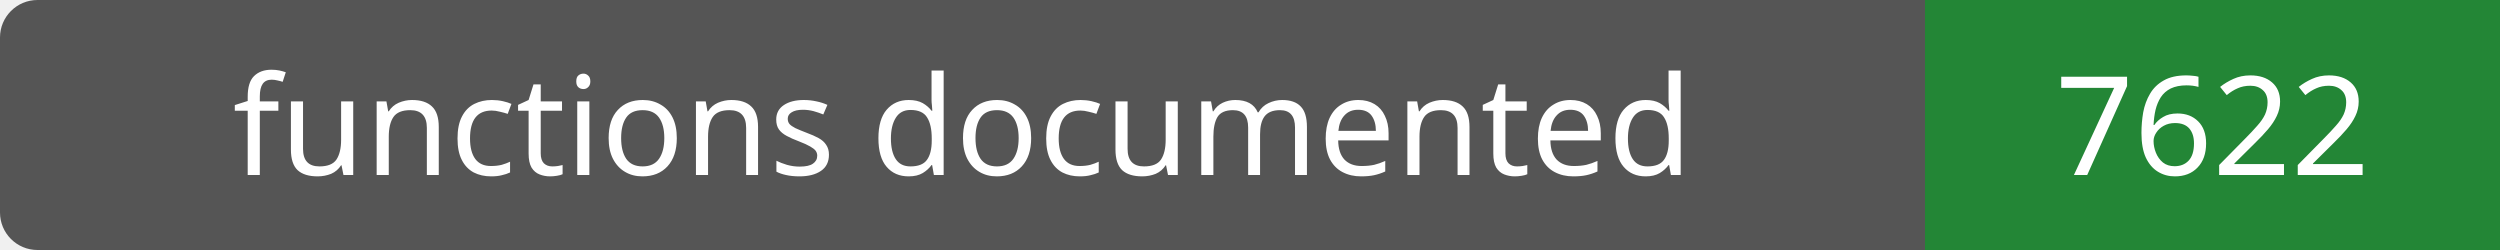
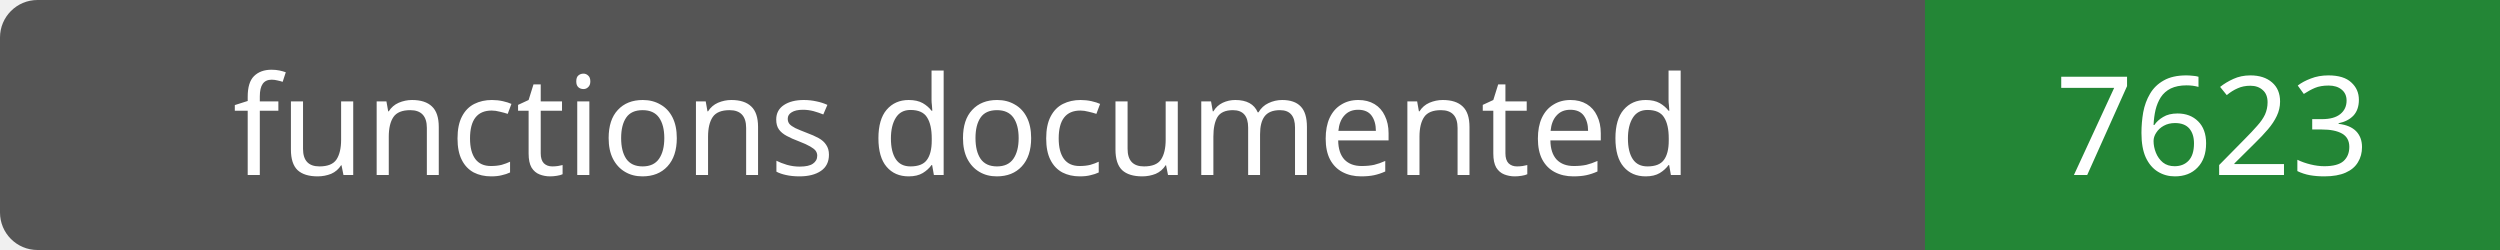
- <svg xmlns="http://www.w3.org/2000/svg" width="200" height="20" role="img" aria-label="functions documented: 7622">
+ <svg xmlns="http://www.w3.org/2000/svg" width="200" height="20" role="img" aria-label="functions documented: 7623">
  <rect width="200" height="20" rx="3" fill="#555" />
  <path fill="#238636" d="M154 0h46v20H154z" />
  <g fill="#fff" text-anchor="middle" font-family="Verdana,sans-serif" font-size="11">
    <text x="77.0" y="14">functions documented</text>
-     <text x="177.0" y="14">7622</text>
+     <text x="177.0" y="14">7623</text>
  </g>
</svg>
